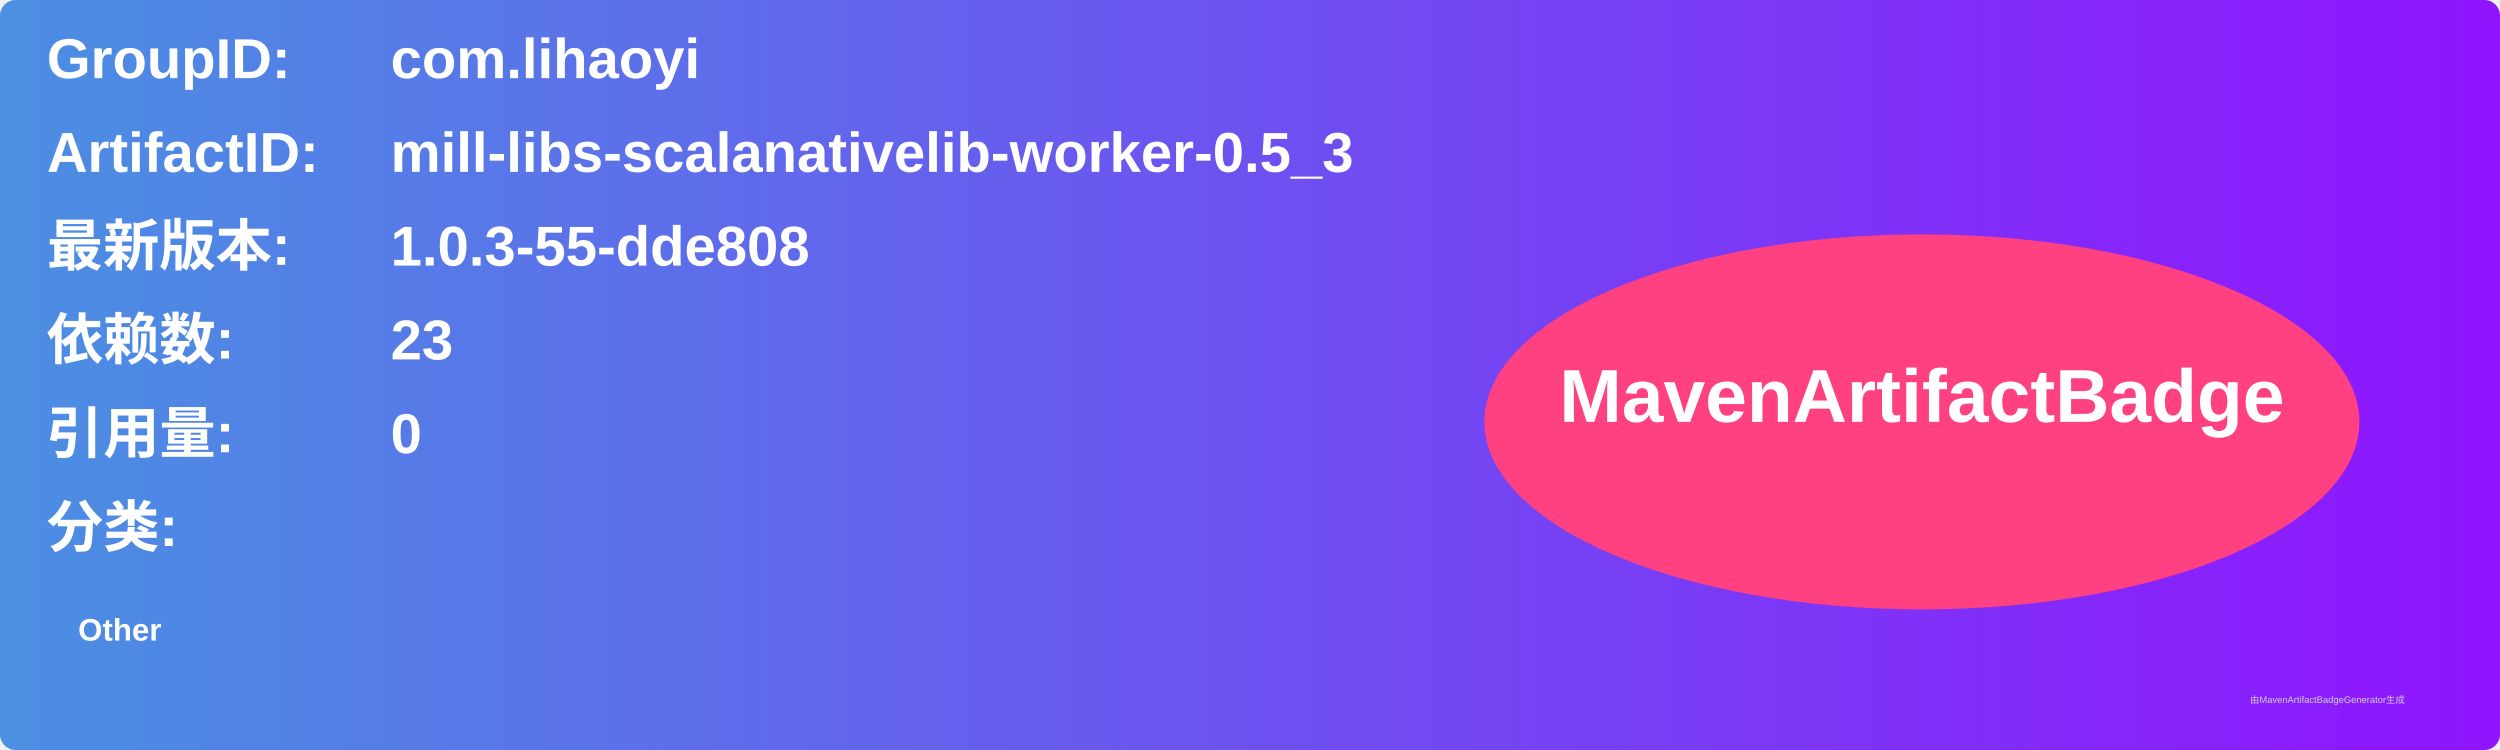
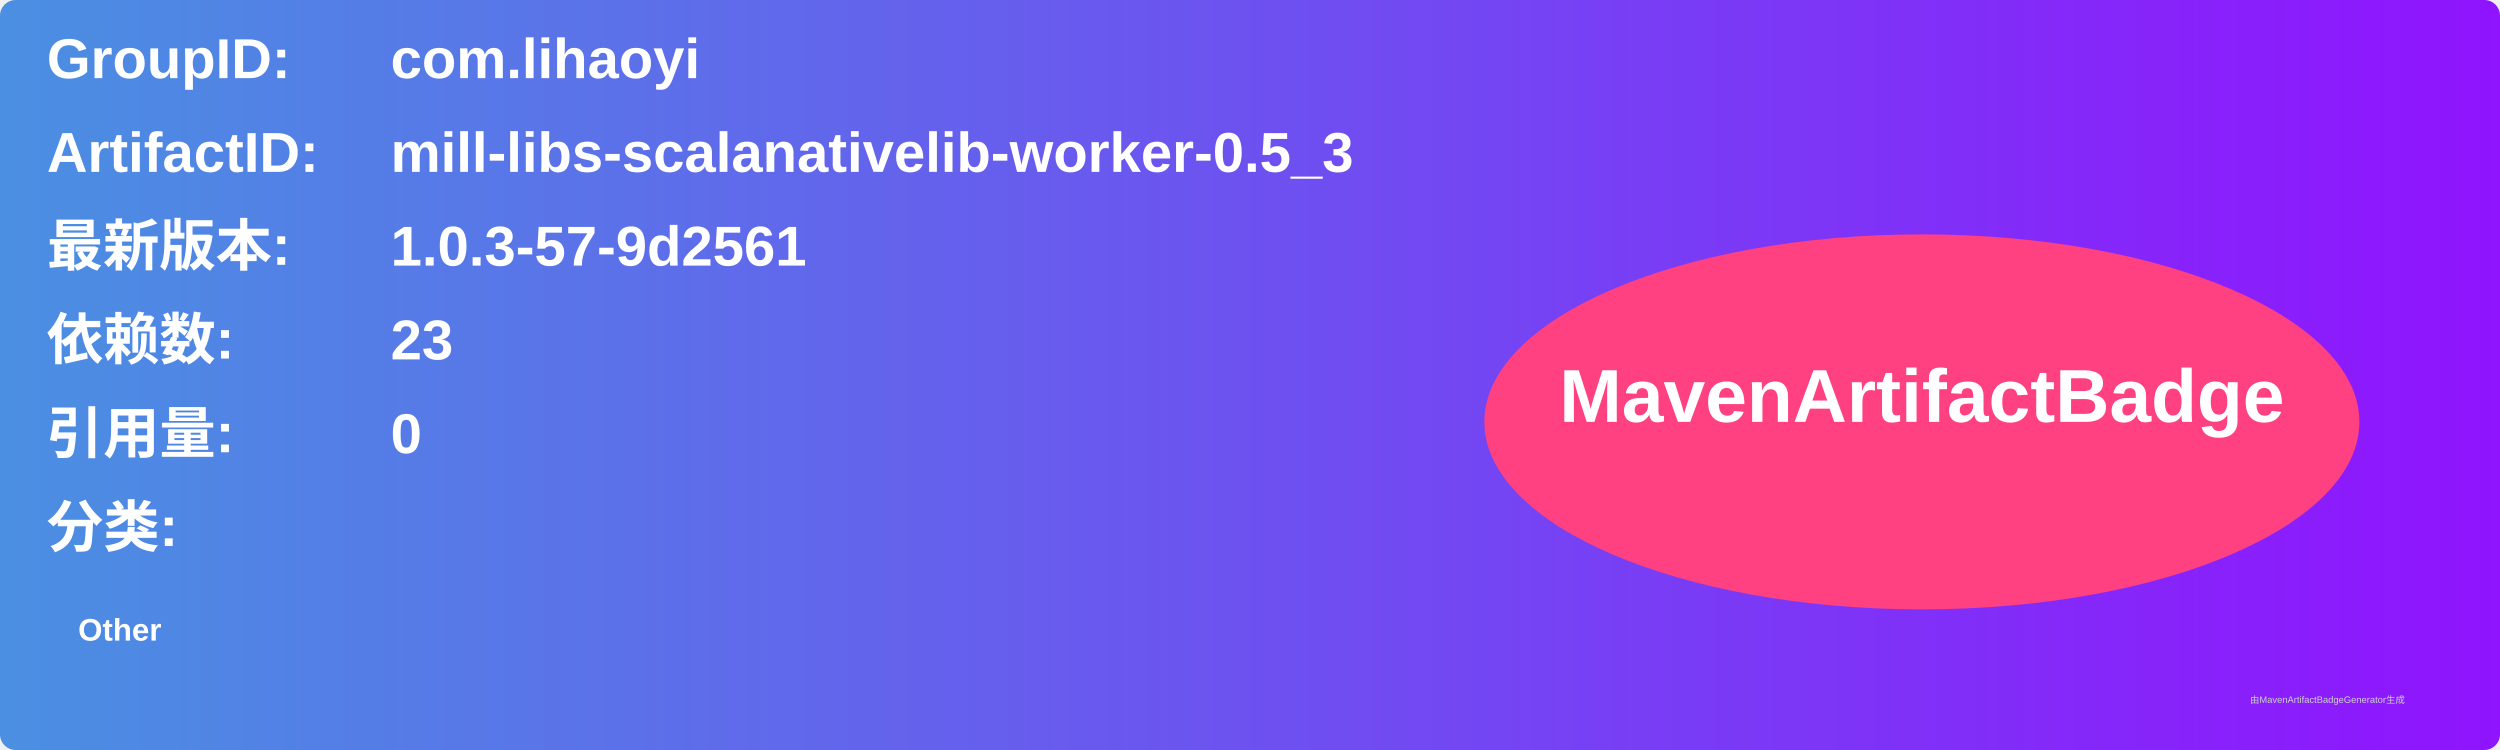
<svg xmlns="http://www.w3.org/2000/svg" width="800" height="240" viewBox="0 0 800 240">
  <linearGradient id="grad" x1="0%" y1="0%" x2="100%" y2="0%">
    <stop offset="0%" stop-color="#4a90e2" />
    <stop offset="100%" stop-color="#9013fe" />
  </linearGradient>
  <rect width="100%" height="100%" rx="5" ry="5" fill="url(#grad)" />
  <g transform="translate(15, 15)">
    <text x="0" y="10" font-family="Arial" font-size="18" fill="white" font-weight="bold" width="260">GroupID:</text>
    <text x="110" y="10" font-family="Arial" font-size="18" fill="white" font-weight="bold" width="460">com.lihaoyi</text>
    <text x="0" y="40" font-family="Arial" font-size="18" fill="white" font-weight="bold" width="260">ArtifactID:</text>
    <text x="110" y="40" font-family="Arial" font-size="18" fill="white" font-weight="bold" width="460">mill-libs-scalanativelib-worker-0.5_3</text>
    <text x="0" y="70" font-family="Arial" font-size="18" fill="white" font-weight="bold">最新版本:</text>
    <text x="110" y="70" font-family="Arial" font-size="18" fill="white" font-weight="bold">
-       <tspan font-weight="bold">1.0.3-55-dde808</tspan>
+       <tspan font-weight="bold">1.0.3-57-9d2561</tspan>
    </text>
    <text x="0" y="100" font-family="Arial" font-size="18" fill="white" font-weight="bold">依赖数: </text>
    <text x="110" y="100" font-family="Arial" font-size="18" fill="white">
      <tspan font-weight="bold">23</tspan>
    </text>
    <text x="0" y="130" font-family="Arial" font-size="18" fill="white" font-weight="bold">引用量: </text>
    <text x="110" y="130" font-family="Arial" font-size="18" fill="white">
      <tspan font-weight="bold">0</tspan>
    </text>
    <text x="0" y="160" font-family="Arial" font-size="18" fill="white" font-weight="bold">分类:</text>
    <text x="10" y="190" font-family="Arial" font-size="10" fill="white">
      <tspan font-weight="bold">Other</tspan>
    </text>
    <ellipse cx="600" cy="120" rx="140" ry="60" fill="#ff4081" />
    <text x="600" y="120" text-anchor="middle" font-family="Arial" font-size="24" fill="white" font-weight="bold">MavenArtifactBadge</text>
  </g>
  <text x="720" y="225" font-family="Arial" font-size="3" fill="#d0d0d0">由MavenArtifactBadgeGenerator生成</text>
</svg>
